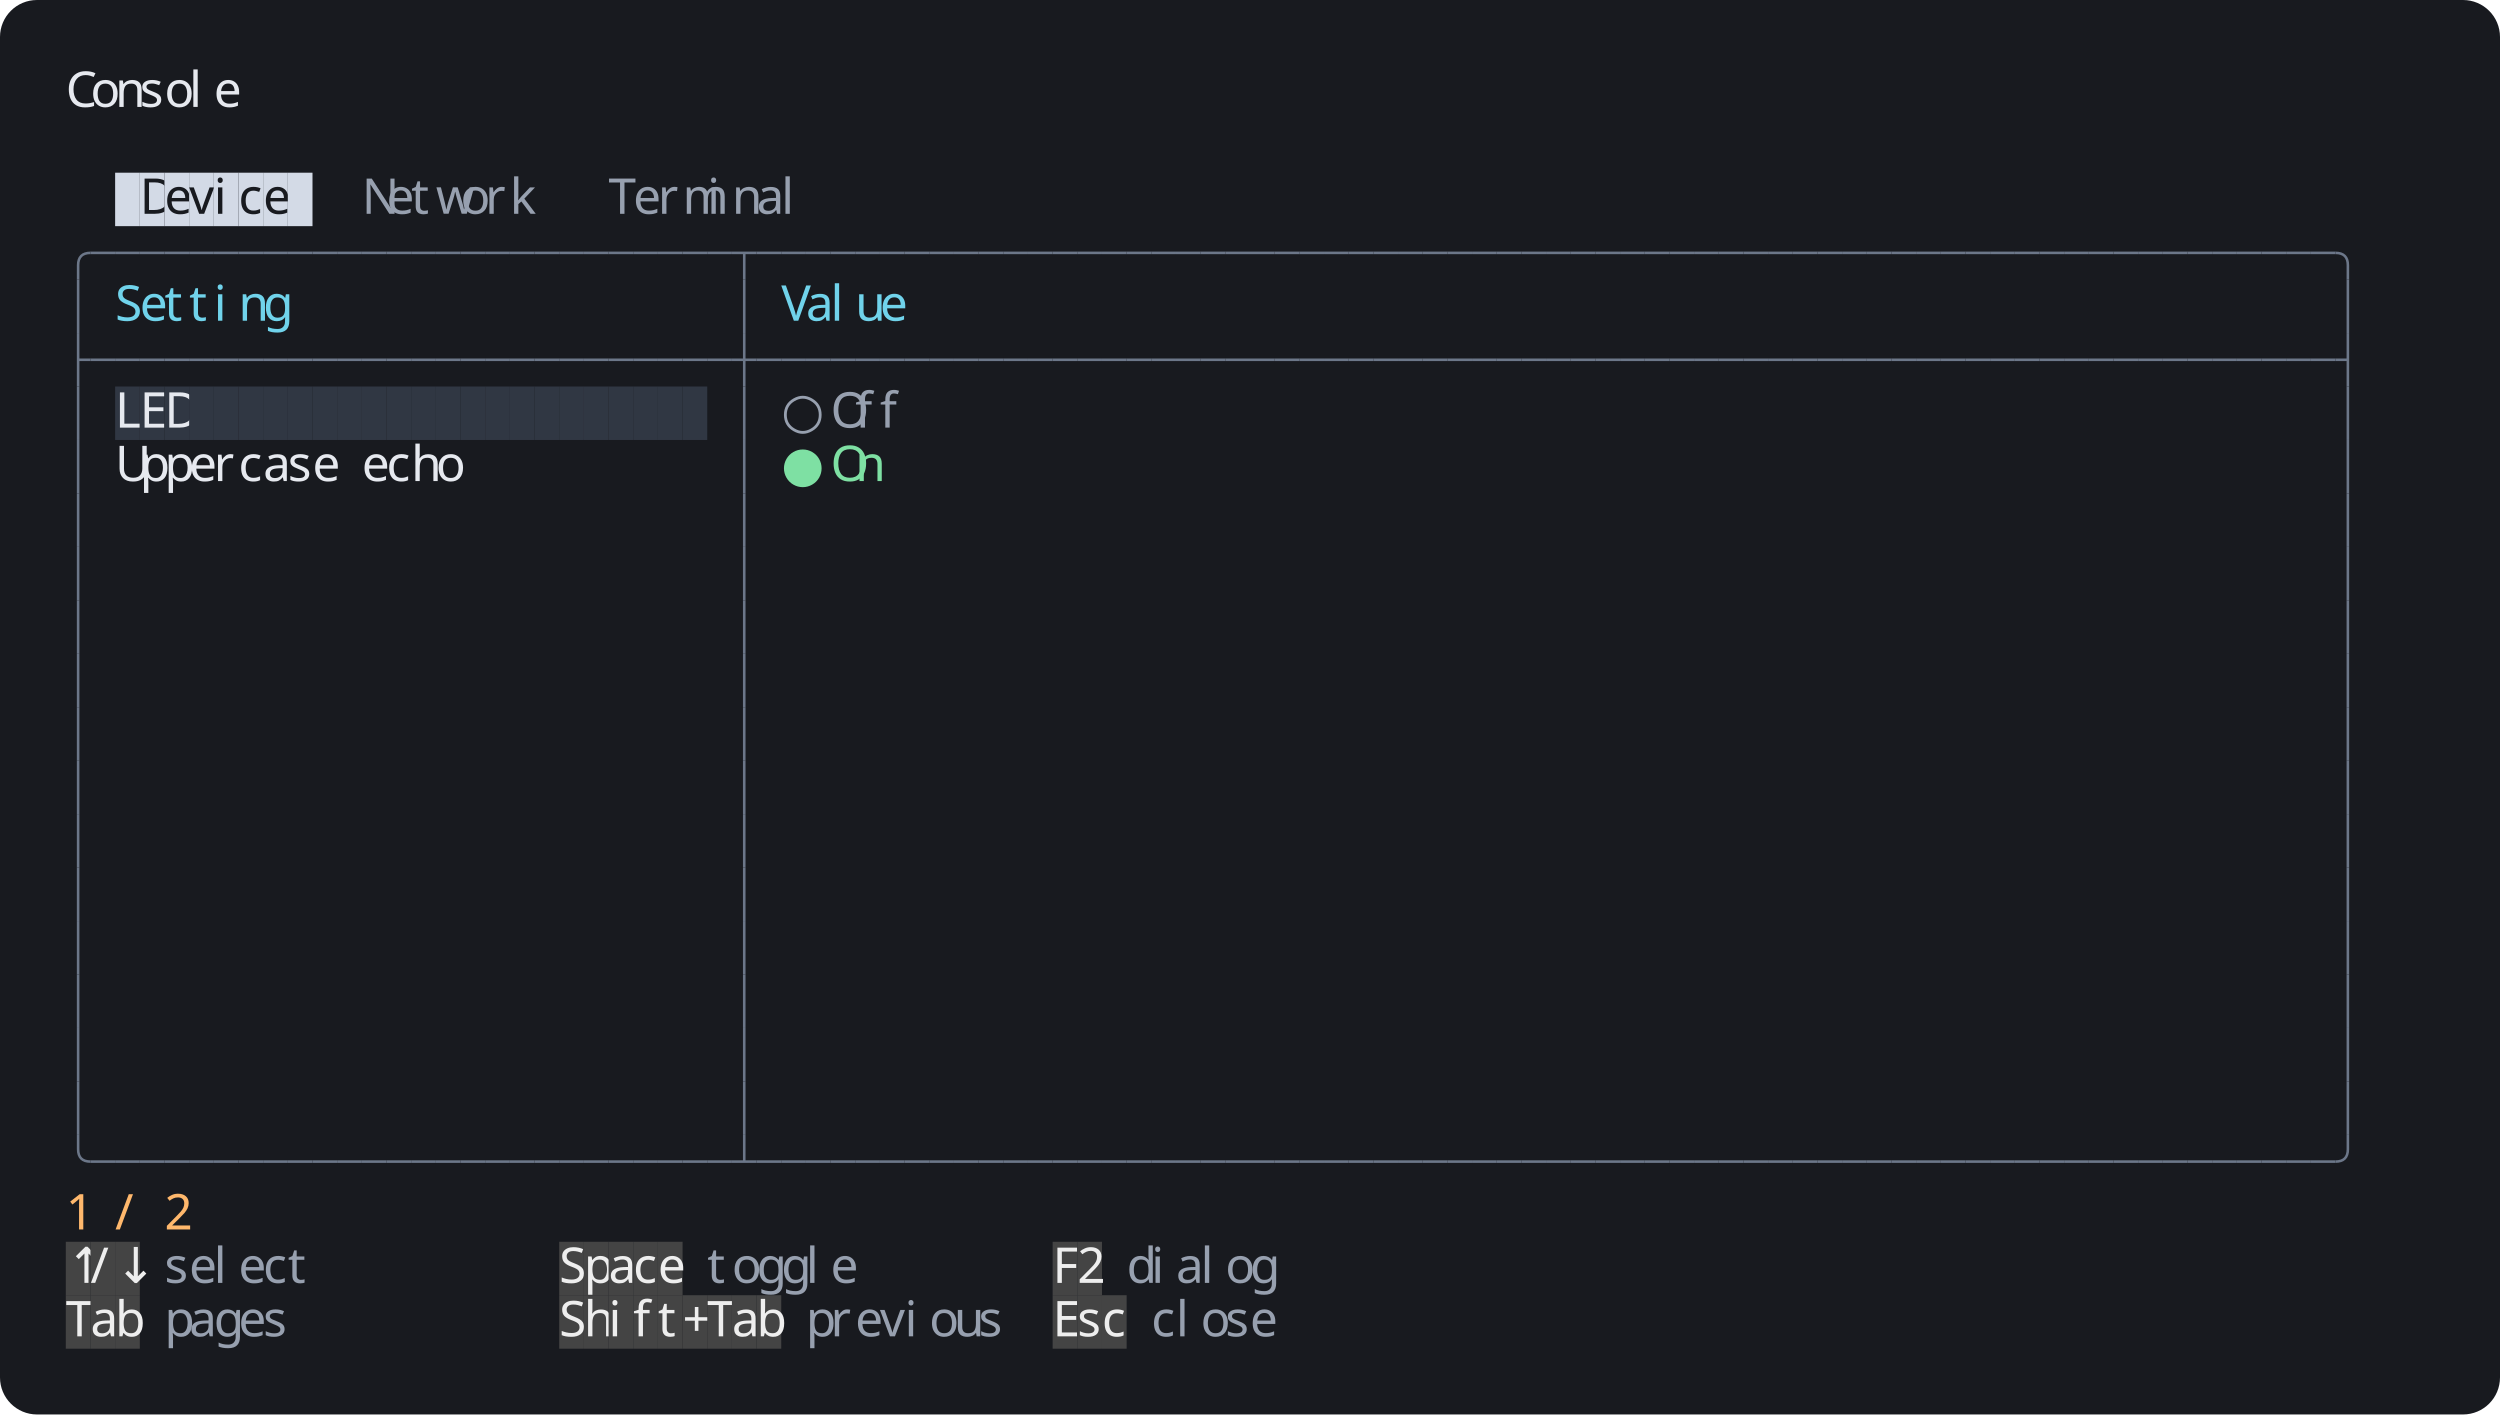
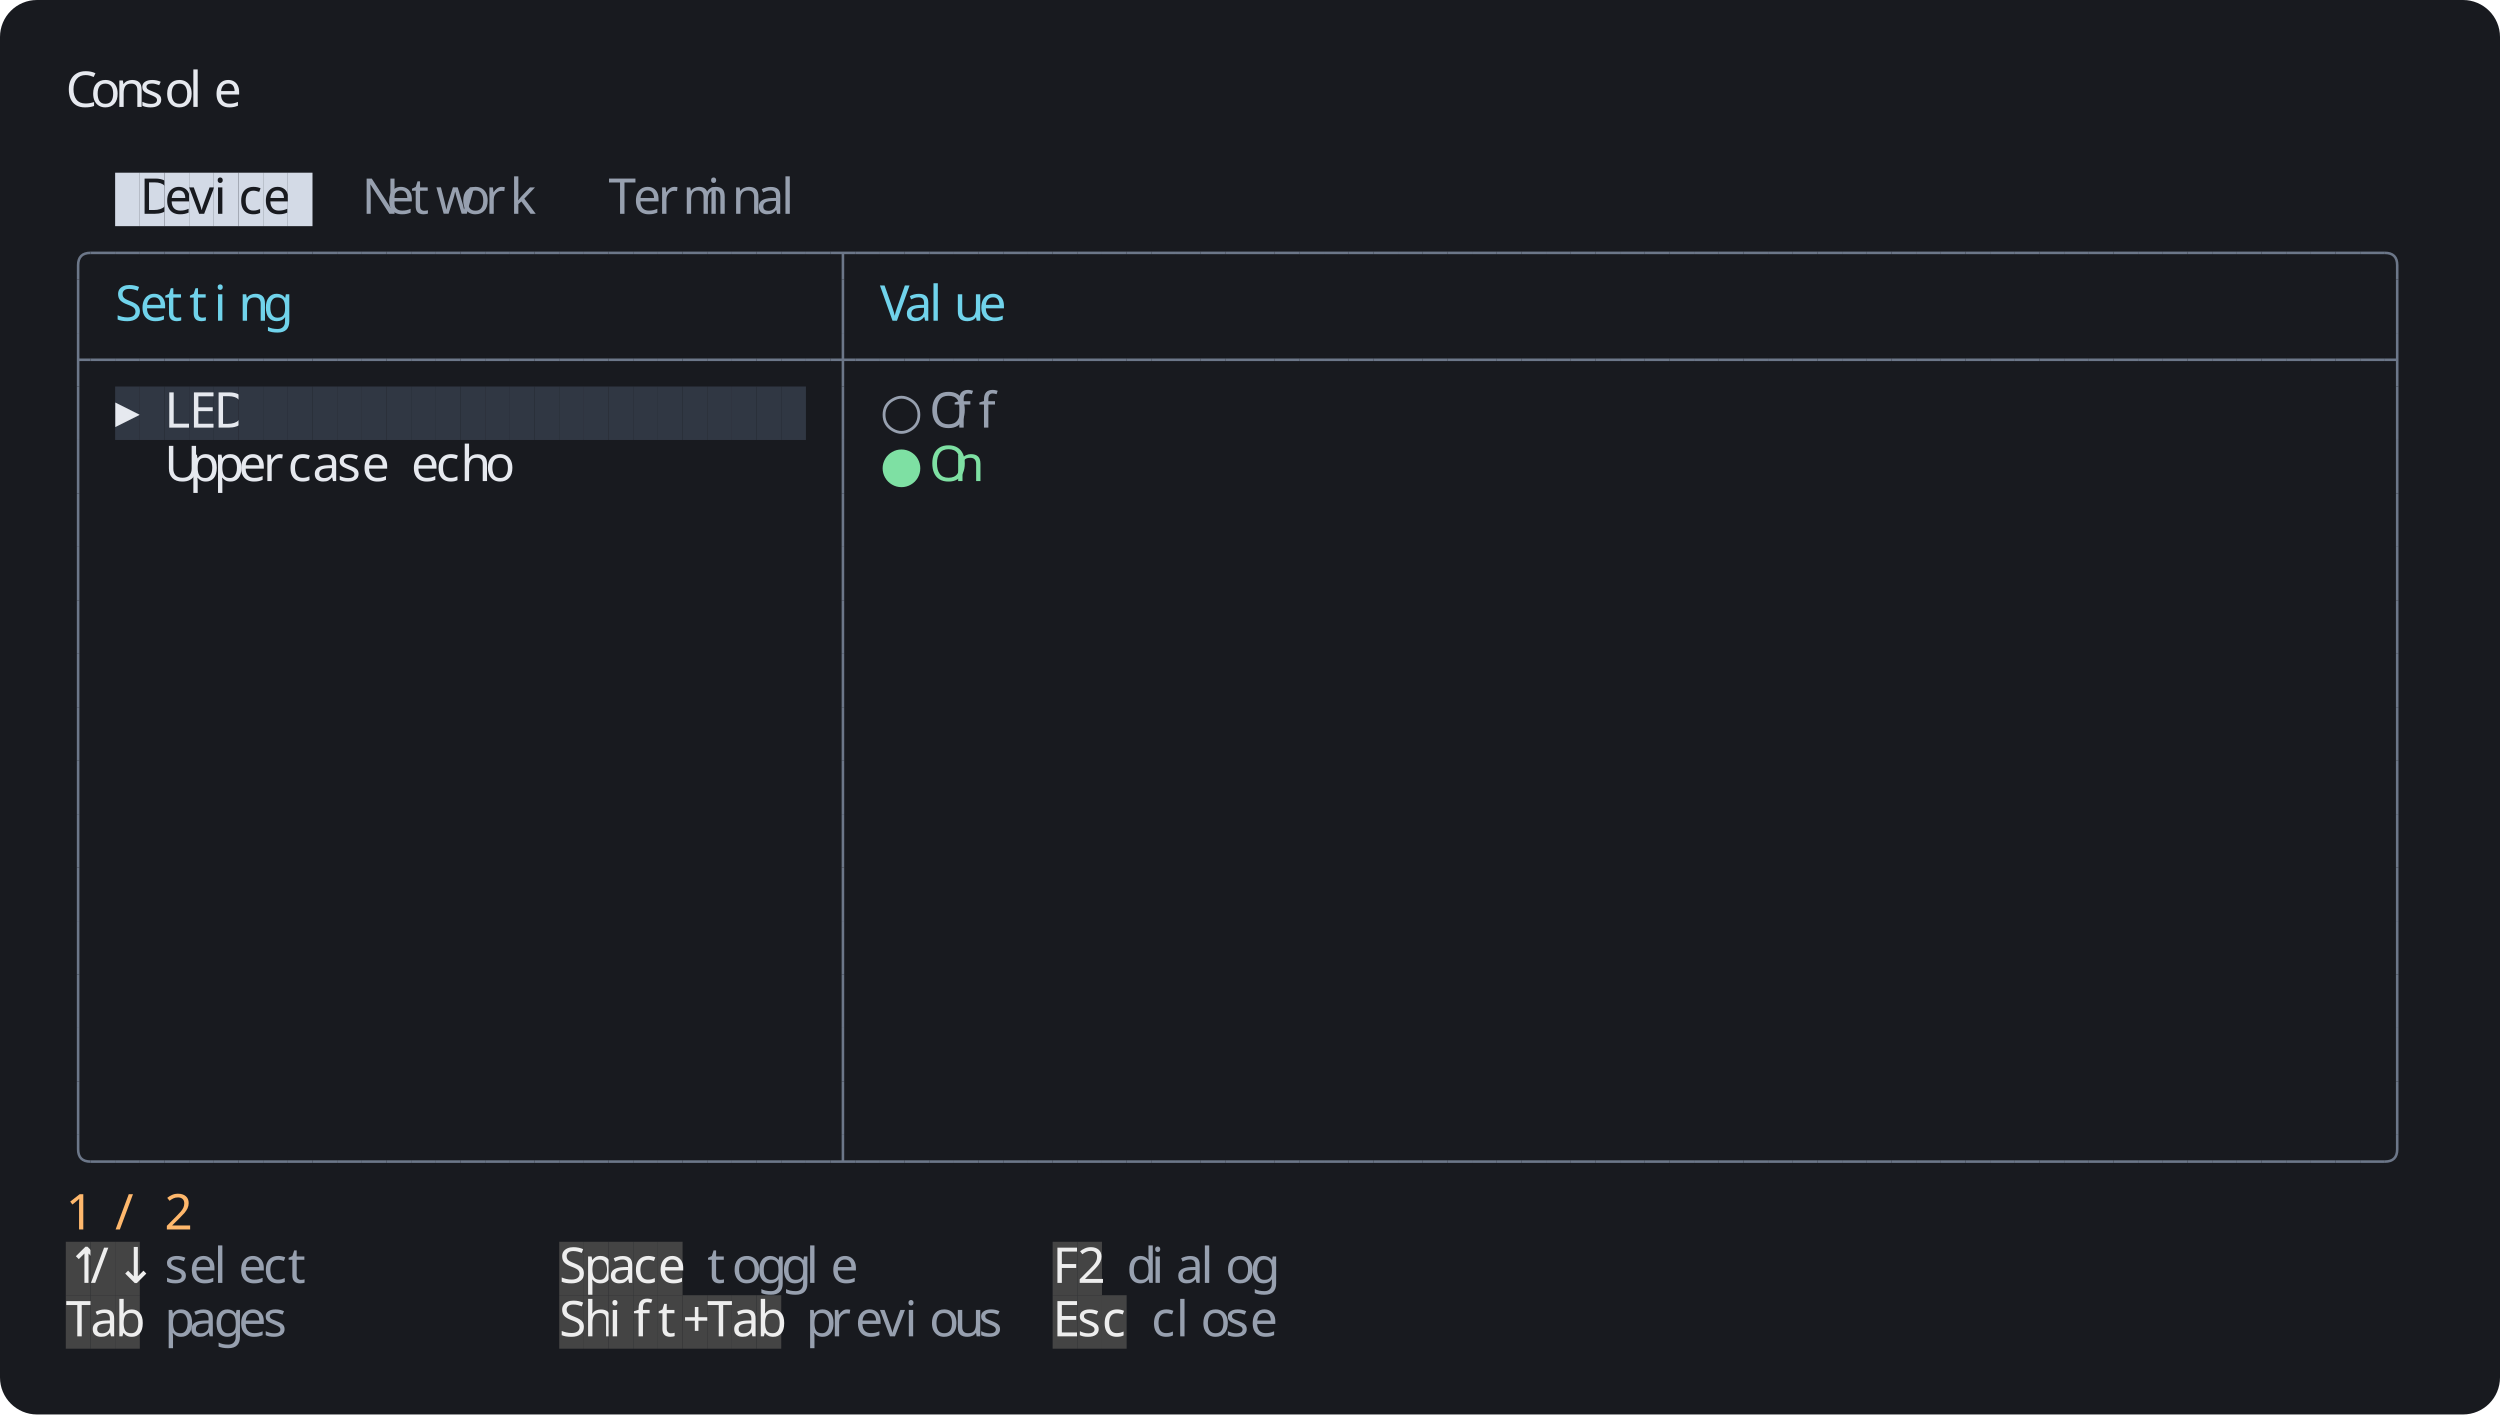
<svg xmlns="http://www.w3.org/2000/svg" width="1216" height="688" viewBox="0 0 1216 688">
  <rect width="1216" height="688" rx="18" fill="#181a1f" />
  <g font-family="Agave" font-size="24">
    <text x="32" y="52" fill="#e6e9ef">C</text>
    <text x="44" y="52" fill="#e6e9ef">o</text>
    <text x="56" y="52" fill="#e6e9ef">n</text>
    <text x="68" y="52" fill="#e6e9ef">s</text>
    <text x="80" y="52" fill="#e6e9ef">o</text>
    <text x="92" y="52" fill="#e6e9ef">l</text>
    <text x="104" y="52" fill="#e6e9ef">e</text>
    <rect x="56" y="84" width="12" height="26" fill="#d3dae6" />
    <rect x="68" y="84" width="12" height="26" fill="#d3dae6" />
    <text x="68" y="104" fill="#181a1f">D</text>
    <rect x="80" y="84" width="12" height="26" fill="#d3dae6" />
    <text x="80" y="104" fill="#181a1f">e</text>
    <rect x="92" y="84" width="12" height="26" fill="#d3dae6" />
    <text x="92" y="104" fill="#181a1f">v</text>
    <rect x="104" y="84" width="12" height="26" fill="#d3dae6" />
    <text x="104" y="104" fill="#181a1f">i</text>
    <rect x="116" y="84" width="12" height="26" fill="#d3dae6" />
    <text x="116" y="104" fill="#181a1f">c</text>
    <rect x="128" y="84" width="12" height="26" fill="#d3dae6" />
    <text x="128" y="104" fill="#181a1f">e</text>
    <rect x="140" y="84" width="12" height="26" fill="#d3dae6" />
    <text x="176" y="104" fill="#97a0af">N</text>
    <text x="188" y="104" fill="#97a0af">e</text>
    <text x="200" y="104" fill="#97a0af">t</text>
    <text x="212" y="104" fill="#97a0af">w</text>
    <text x="224" y="104" fill="#97a0af">o</text>
    <text x="236" y="104" fill="#97a0af">r</text>
    <text x="248" y="104" fill="#97a0af">k</text>
    <text x="296" y="104" fill="#97a0af">T</text>
    <text x="308" y="104" fill="#97a0af">e</text>
    <text x="320" y="104" fill="#97a0af">r</text>
    <text x="332" y="104" fill="#97a0af">m</text>
    <text x="344" y="104" fill="#97a0af">i</text>
    <text x="356" y="104" fill="#97a0af">n</text>
    <text x="368" y="104" fill="#97a0af">a</text>
    <text x="380" y="104" fill="#97a0af">l</text>
    <path fill="none" stroke="#6c7789" stroke-width="1.25" d="M 38 136 v -7 q 0 -6 6 -6" />
    <path fill="none" stroke="#6c7789" stroke-width="1.25" d="M 44 123 h 12" />
    <path fill="none" stroke="#6c7789" stroke-width="1.25" d="M 56 123 h 12" />
    <path fill="none" stroke="#6c7789" stroke-width="1.25" d="M 68 123 h 12" />
    <path fill="none" stroke="#6c7789" stroke-width="1.25" d="M 80 123 h 12" />
    <path fill="none" stroke="#6c7789" stroke-width="1.25" d="M 92 123 h 12" />
    <path fill="none" stroke="#6c7789" stroke-width="1.25" d="M 104 123 h 12" />
    <path fill="none" stroke="#6c7789" stroke-width="1.25" d="M 116 123 h 12" />
    <path fill="none" stroke="#6c7789" stroke-width="1.25" d="M 128 123 h 12" />
    <path fill="none" stroke="#6c7789" stroke-width="1.25" d="M 140 123 h 12" />
    <path fill="none" stroke="#6c7789" stroke-width="1.25" d="M 152 123 h 12" />
    <path fill="none" stroke="#6c7789" stroke-width="1.25" d="M 164 123 h 12" />
    <path fill="none" stroke="#6c7789" stroke-width="1.25" d="M 176 123 h 12" />
    <path fill="none" stroke="#6c7789" stroke-width="1.25" d="M 188 123 h 12" />
    <path fill="none" stroke="#6c7789" stroke-width="1.25" d="M 200 123 h 12" />
    <path fill="none" stroke="#6c7789" stroke-width="1.25" d="M 212 123 h 12" />
    <path fill="none" stroke="#6c7789" stroke-width="1.25" d="M 224 123 h 12" />
    <path fill="none" stroke="#6c7789" stroke-width="1.25" d="M 236 123 h 12" />
    <path fill="none" stroke="#6c7789" stroke-width="1.25" d="M 248 123 h 12" />
    <path fill="none" stroke="#6c7789" stroke-width="1.25" d="M 260 123 h 12" />
    <path fill="none" stroke="#6c7789" stroke-width="1.25" d="M 272 123 h 12" />
    <path fill="none" stroke="#6c7789" stroke-width="1.25" d="M 284 123 h 12" />
    <path fill="none" stroke="#6c7789" stroke-width="1.25" d="M 296 123 h 12" />
    <path fill="none" stroke="#6c7789" stroke-width="1.25" d="M 308 123 h 12" />
    <path fill="none" stroke="#6c7789" stroke-width="1.25" d="M 320 123 h 12" />
    <path fill="none" stroke="#6c7789" stroke-width="1.25" d="M 332 123 h 12" />
    <path fill="none" stroke="#6c7789" stroke-width="1.25" d="M 344 123 h 12" />
-     <path fill="none" stroke="#6c7789" stroke-width="1.25" d="M 356 123 h 12 M 362 123 v 13" />
+     <path fill="none" stroke="#6c7789" stroke-width="1.25" d="M 356 123 h 12" />
    <path fill="none" stroke="#6c7789" stroke-width="1.25" d="M 368 123 h 12" />
    <path fill="none" stroke="#6c7789" stroke-width="1.25" d="M 380 123 h 12" />
    <path fill="none" stroke="#6c7789" stroke-width="1.25" d="M 392 123 h 12" />
-     <path fill="none" stroke="#6c7789" stroke-width="1.25" d="M 404 123 h 12" />
+     <path fill="none" stroke="#6c7789" stroke-width="1.25" d="M 404 123 h 12 M 410 123 v 13" />
    <path fill="none" stroke="#6c7789" stroke-width="1.25" d="M 416 123 h 12" />
    <path fill="none" stroke="#6c7789" stroke-width="1.25" d="M 428 123 h 12" />
    <path fill="none" stroke="#6c7789" stroke-width="1.25" d="M 440 123 h 12" />
    <path fill="none" stroke="#6c7789" stroke-width="1.25" d="M 452 123 h 12" />
    <path fill="none" stroke="#6c7789" stroke-width="1.25" d="M 464 123 h 12" />
    <path fill="none" stroke="#6c7789" stroke-width="1.25" d="M 476 123 h 12" />
    <path fill="none" stroke="#6c7789" stroke-width="1.25" d="M 488 123 h 12" />
    <path fill="none" stroke="#6c7789" stroke-width="1.25" d="M 500 123 h 12" />
    <path fill="none" stroke="#6c7789" stroke-width="1.25" d="M 512 123 h 12" />
    <path fill="none" stroke="#6c7789" stroke-width="1.25" d="M 524 123 h 12" />
    <path fill="none" stroke="#6c7789" stroke-width="1.25" d="M 536 123 h 12" />
    <path fill="none" stroke="#6c7789" stroke-width="1.25" d="M 548 123 h 12" />
    <path fill="none" stroke="#6c7789" stroke-width="1.25" d="M 560 123 h 12" />
    <path fill="none" stroke="#6c7789" stroke-width="1.25" d="M 572 123 h 12" />
    <path fill="none" stroke="#6c7789" stroke-width="1.25" d="M 584 123 h 12" />
    <path fill="none" stroke="#6c7789" stroke-width="1.25" d="M 596 123 h 12" />
    <path fill="none" stroke="#6c7789" stroke-width="1.25" d="M 608 123 h 12" />
    <path fill="none" stroke="#6c7789" stroke-width="1.25" d="M 620 123 h 12" />
    <path fill="none" stroke="#6c7789" stroke-width="1.25" d="M 632 123 h 12" />
    <path fill="none" stroke="#6c7789" stroke-width="1.25" d="M 644 123 h 12" />
    <path fill="none" stroke="#6c7789" stroke-width="1.25" d="M 656 123 h 12" />
    <path fill="none" stroke="#6c7789" stroke-width="1.25" d="M 668 123 h 12" />
    <path fill="none" stroke="#6c7789" stroke-width="1.25" d="M 680 123 h 12" />
    <path fill="none" stroke="#6c7789" stroke-width="1.25" d="M 692 123 h 12" />
    <path fill="none" stroke="#6c7789" stroke-width="1.25" d="M 704 123 h 12" />
    <path fill="none" stroke="#6c7789" stroke-width="1.25" d="M 716 123 h 12" />
    <path fill="none" stroke="#6c7789" stroke-width="1.25" d="M 728 123 h 12" />
    <path fill="none" stroke="#6c7789" stroke-width="1.25" d="M 740 123 h 12" />
    <path fill="none" stroke="#6c7789" stroke-width="1.25" d="M 752 123 h 12" />
    <path fill="none" stroke="#6c7789" stroke-width="1.25" d="M 764 123 h 12" />
    <path fill="none" stroke="#6c7789" stroke-width="1.25" d="M 776 123 h 12" />
    <path fill="none" stroke="#6c7789" stroke-width="1.25" d="M 788 123 h 12" />
    <path fill="none" stroke="#6c7789" stroke-width="1.25" d="M 800 123 h 12" />
    <path fill="none" stroke="#6c7789" stroke-width="1.25" d="M 812 123 h 12" />
    <path fill="none" stroke="#6c7789" stroke-width="1.25" d="M 824 123 h 12" />
    <path fill="none" stroke="#6c7789" stroke-width="1.25" d="M 836 123 h 12" />
    <path fill="none" stroke="#6c7789" stroke-width="1.25" d="M 848 123 h 12" />
    <path fill="none" stroke="#6c7789" stroke-width="1.25" d="M 860 123 h 12" />
    <path fill="none" stroke="#6c7789" stroke-width="1.25" d="M 872 123 h 12" />
    <path fill="none" stroke="#6c7789" stroke-width="1.25" d="M 884 123 h 12" />
    <path fill="none" stroke="#6c7789" stroke-width="1.25" d="M 896 123 h 12" />
    <path fill="none" stroke="#6c7789" stroke-width="1.25" d="M 908 123 h 12" />
    <path fill="none" stroke="#6c7789" stroke-width="1.25" d="M 920 123 h 12" />
    <path fill="none" stroke="#6c7789" stroke-width="1.25" d="M 932 123 h 12" />
    <path fill="none" stroke="#6c7789" stroke-width="1.25" d="M 944 123 h 12" />
    <path fill="none" stroke="#6c7789" stroke-width="1.25" d="M 956 123 h 12" />
    <path fill="none" stroke="#6c7789" stroke-width="1.25" d="M 968 123 h 12" />
    <path fill="none" stroke="#6c7789" stroke-width="1.25" d="M 980 123 h 12" />
    <path fill="none" stroke="#6c7789" stroke-width="1.25" d="M 992 123 h 12" />
    <path fill="none" stroke="#6c7789" stroke-width="1.25" d="M 1004 123 h 12" />
    <path fill="none" stroke="#6c7789" stroke-width="1.25" d="M 1016 123 h 12" />
    <path fill="none" stroke="#6c7789" stroke-width="1.25" d="M 1028 123 h 12" />
    <path fill="none" stroke="#6c7789" stroke-width="1.25" d="M 1040 123 h 12" />
    <path fill="none" stroke="#6c7789" stroke-width="1.25" d="M 1052 123 h 12" />
    <path fill="none" stroke="#6c7789" stroke-width="1.25" d="M 1064 123 h 12" />
    <path fill="none" stroke="#6c7789" stroke-width="1.25" d="M 1076 123 h 12" />
    <path fill="none" stroke="#6c7789" stroke-width="1.25" d="M 1088 123 h 12" />
    <path fill="none" stroke="#6c7789" stroke-width="1.25" d="M 1100 123 h 12" />
    <path fill="none" stroke="#6c7789" stroke-width="1.25" d="M 1112 123 h 12" />
    <path fill="none" stroke="#6c7789" stroke-width="1.25" d="M 1124 123 h 12" />
-     <path fill="none" stroke="#6c7789" stroke-width="1.25" d="M 1136 123 q 6 0 6 6 v 7" />
+     <path fill="none" stroke="#6c7789" stroke-width="1.25" d="M 1136 123 h 12" />
+     <path fill="none" stroke="#6c7789" stroke-width="1.25" d="M 1148 123 h 12" />
+     <path fill="none" stroke="#6c7789" stroke-width="1.25" d="M 1160 123 q 6 0 6 6 v 7" />
    <path fill="none" stroke="#6c7789" stroke-width="1.25" d="M 38 136 v 26" />
    <text x="56" y="156" fill="#70d3eb">S</text>
    <text x="68" y="156" fill="#70d3eb">e</text>
    <text x="80" y="156" fill="#70d3eb">t</text>
    <text x="92" y="156" fill="#70d3eb">t</text>
    <text x="104" y="156" fill="#70d3eb">i</text>
    <text x="116" y="156" fill="#70d3eb">n</text>
    <text x="128" y="156" fill="#70d3eb">g</text>
-     <path fill="none" stroke="#6c7789" stroke-width="1.25" d="M 362 136 v 26" />
-     <text x="380" y="156" fill="#70d3eb">V</text>
-     <text x="392" y="156" fill="#70d3eb">a</text>
-     <text x="404" y="156" fill="#70d3eb">l</text>
-     <text x="416" y="156" fill="#70d3eb">u</text>
-     <text x="428" y="156" fill="#70d3eb">e</text>
-     <path fill="none" stroke="#6c7789" stroke-width="1.25" d="M 1142 136 v 26" />
+     <path fill="none" stroke="#6c7789" stroke-width="1.25" d="M 410 136 v 26" />
+     <text x="428" y="156" fill="#70d3eb">V</text>
+     <text x="440" y="156" fill="#70d3eb">a</text>
+     <text x="452" y="156" fill="#70d3eb">l</text>
+     <text x="464" y="156" fill="#70d3eb">u</text>
+     <text x="476" y="156" fill="#70d3eb">e</text>
+     <path fill="none" stroke="#6c7789" stroke-width="1.25" d="M 1166 136 v 26" />
    <path fill="none" stroke="#6c7789" stroke-width="1.25" d="M 38 175 h 6 M 38 162 v 26" />
    <path fill="none" stroke="#6c7789" stroke-width="1.25" d="M 44 175 h 12" />
    <path fill="none" stroke="#6c7789" stroke-width="1.25" d="M 56 175 h 12" />
    <path fill="none" stroke="#6c7789" stroke-width="1.25" d="M 68 175 h 12" />
    <path fill="none" stroke="#6c7789" stroke-width="1.25" d="M 80 175 h 12" />
    <path fill="none" stroke="#6c7789" stroke-width="1.25" d="M 92 175 h 12" />
    <path fill="none" stroke="#6c7789" stroke-width="1.25" d="M 104 175 h 12" />
    <path fill="none" stroke="#6c7789" stroke-width="1.25" d="M 116 175 h 12" />
    <path fill="none" stroke="#6c7789" stroke-width="1.25" d="M 128 175 h 12" />
    <path fill="none" stroke="#6c7789" stroke-width="1.25" d="M 140 175 h 12" />
    <path fill="none" stroke="#6c7789" stroke-width="1.25" d="M 152 175 h 12" />
    <path fill="none" stroke="#6c7789" stroke-width="1.25" d="M 164 175 h 12" />
    <path fill="none" stroke="#6c7789" stroke-width="1.25" d="M 176 175 h 12" />
    <path fill="none" stroke="#6c7789" stroke-width="1.25" d="M 188 175 h 12" />
    <path fill="none" stroke="#6c7789" stroke-width="1.25" d="M 200 175 h 12" />
    <path fill="none" stroke="#6c7789" stroke-width="1.25" d="M 212 175 h 12" />
    <path fill="none" stroke="#6c7789" stroke-width="1.25" d="M 224 175 h 12" />
    <path fill="none" stroke="#6c7789" stroke-width="1.25" d="M 236 175 h 12" />
    <path fill="none" stroke="#6c7789" stroke-width="1.25" d="M 248 175 h 12" />
    <path fill="none" stroke="#6c7789" stroke-width="1.25" d="M 260 175 h 12" />
    <path fill="none" stroke="#6c7789" stroke-width="1.25" d="M 272 175 h 12" />
    <path fill="none" stroke="#6c7789" stroke-width="1.25" d="M 284 175 h 12" />
    <path fill="none" stroke="#6c7789" stroke-width="1.25" d="M 296 175 h 12" />
    <path fill="none" stroke="#6c7789" stroke-width="1.25" d="M 308 175 h 12" />
    <path fill="none" stroke="#6c7789" stroke-width="1.25" d="M 320 175 h 12" />
    <path fill="none" stroke="#6c7789" stroke-width="1.25" d="M 332 175 h 12" />
    <path fill="none" stroke="#6c7789" stroke-width="1.25" d="M 344 175 h 12" />
-     <path fill="none" stroke="#6c7789" stroke-width="1.25" d="M 356 175 h 12 M 362 162 v 26" />
+     <path fill="none" stroke="#6c7789" stroke-width="1.25" d="M 356 175 h 12" />
    <path fill="none" stroke="#6c7789" stroke-width="1.25" d="M 368 175 h 12" />
    <path fill="none" stroke="#6c7789" stroke-width="1.25" d="M 380 175 h 12" />
    <path fill="none" stroke="#6c7789" stroke-width="1.25" d="M 392 175 h 12" />
-     <path fill="none" stroke="#6c7789" stroke-width="1.25" d="M 404 175 h 12" />
+     <path fill="none" stroke="#6c7789" stroke-width="1.25" d="M 404 175 h 12 M 410 162 v 26" />
    <path fill="none" stroke="#6c7789" stroke-width="1.25" d="M 416 175 h 12" />
    <path fill="none" stroke="#6c7789" stroke-width="1.25" d="M 428 175 h 12" />
    <path fill="none" stroke="#6c7789" stroke-width="1.25" d="M 440 175 h 12" />
    <path fill="none" stroke="#6c7789" stroke-width="1.25" d="M 452 175 h 12" />
    <path fill="none" stroke="#6c7789" stroke-width="1.25" d="M 464 175 h 12" />
    <path fill="none" stroke="#6c7789" stroke-width="1.25" d="M 476 175 h 12" />
    <path fill="none" stroke="#6c7789" stroke-width="1.25" d="M 488 175 h 12" />
    <path fill="none" stroke="#6c7789" stroke-width="1.25" d="M 500 175 h 12" />
    <path fill="none" stroke="#6c7789" stroke-width="1.25" d="M 512 175 h 12" />
    <path fill="none" stroke="#6c7789" stroke-width="1.25" d="M 524 175 h 12" />
    <path fill="none" stroke="#6c7789" stroke-width="1.25" d="M 536 175 h 12" />
    <path fill="none" stroke="#6c7789" stroke-width="1.25" d="M 548 175 h 12" />
    <path fill="none" stroke="#6c7789" stroke-width="1.25" d="M 560 175 h 12" />
    <path fill="none" stroke="#6c7789" stroke-width="1.25" d="M 572 175 h 12" />
    <path fill="none" stroke="#6c7789" stroke-width="1.25" d="M 584 175 h 12" />
    <path fill="none" stroke="#6c7789" stroke-width="1.25" d="M 596 175 h 12" />
    <path fill="none" stroke="#6c7789" stroke-width="1.25" d="M 608 175 h 12" />
    <path fill="none" stroke="#6c7789" stroke-width="1.25" d="M 620 175 h 12" />
    <path fill="none" stroke="#6c7789" stroke-width="1.25" d="M 632 175 h 12" />
    <path fill="none" stroke="#6c7789" stroke-width="1.25" d="M 644 175 h 12" />
    <path fill="none" stroke="#6c7789" stroke-width="1.25" d="M 656 175 h 12" />
    <path fill="none" stroke="#6c7789" stroke-width="1.25" d="M 668 175 h 12" />
    <path fill="none" stroke="#6c7789" stroke-width="1.25" d="M 680 175 h 12" />
    <path fill="none" stroke="#6c7789" stroke-width="1.25" d="M 692 175 h 12" />
    <path fill="none" stroke="#6c7789" stroke-width="1.25" d="M 704 175 h 12" />
    <path fill="none" stroke="#6c7789" stroke-width="1.25" d="M 716 175 h 12" />
    <path fill="none" stroke="#6c7789" stroke-width="1.25" d="M 728 175 h 12" />
    <path fill="none" stroke="#6c7789" stroke-width="1.25" d="M 740 175 h 12" />
    <path fill="none" stroke="#6c7789" stroke-width="1.25" d="M 752 175 h 12" />
    <path fill="none" stroke="#6c7789" stroke-width="1.25" d="M 764 175 h 12" />
    <path fill="none" stroke="#6c7789" stroke-width="1.25" d="M 776 175 h 12" />
    <path fill="none" stroke="#6c7789" stroke-width="1.25" d="M 788 175 h 12" />
    <path fill="none" stroke="#6c7789" stroke-width="1.25" d="M 800 175 h 12" />
    <path fill="none" stroke="#6c7789" stroke-width="1.25" d="M 812 175 h 12" />
    <path fill="none" stroke="#6c7789" stroke-width="1.25" d="M 824 175 h 12" />
    <path fill="none" stroke="#6c7789" stroke-width="1.25" d="M 836 175 h 12" />
    <path fill="none" stroke="#6c7789" stroke-width="1.25" d="M 848 175 h 12" />
    <path fill="none" stroke="#6c7789" stroke-width="1.25" d="M 860 175 h 12" />
    <path fill="none" stroke="#6c7789" stroke-width="1.25" d="M 872 175 h 12" />
    <path fill="none" stroke="#6c7789" stroke-width="1.25" d="M 884 175 h 12" />
    <path fill="none" stroke="#6c7789" stroke-width="1.25" d="M 896 175 h 12" />
    <path fill="none" stroke="#6c7789" stroke-width="1.25" d="M 908 175 h 12" />
    <path fill="none" stroke="#6c7789" stroke-width="1.25" d="M 920 175 h 12" />
    <path fill="none" stroke="#6c7789" stroke-width="1.25" d="M 932 175 h 12" />
    <path fill="none" stroke="#6c7789" stroke-width="1.25" d="M 944 175 h 12" />
    <path fill="none" stroke="#6c7789" stroke-width="1.25" d="M 956 175 h 12" />
    <path fill="none" stroke="#6c7789" stroke-width="1.25" d="M 968 175 h 12" />
    <path fill="none" stroke="#6c7789" stroke-width="1.25" d="M 980 175 h 12" />
    <path fill="none" stroke="#6c7789" stroke-width="1.25" d="M 992 175 h 12" />
    <path fill="none" stroke="#6c7789" stroke-width="1.25" d="M 1004 175 h 12" />
    <path fill="none" stroke="#6c7789" stroke-width="1.25" d="M 1016 175 h 12" />
    <path fill="none" stroke="#6c7789" stroke-width="1.25" d="M 1028 175 h 12" />
    <path fill="none" stroke="#6c7789" stroke-width="1.25" d="M 1040 175 h 12" />
    <path fill="none" stroke="#6c7789" stroke-width="1.25" d="M 1052 175 h 12" />
    <path fill="none" stroke="#6c7789" stroke-width="1.25" d="M 1064 175 h 12" />
    <path fill="none" stroke="#6c7789" stroke-width="1.25" d="M 1076 175 h 12" />
    <path fill="none" stroke="#6c7789" stroke-width="1.25" d="M 1088 175 h 12" />
    <path fill="none" stroke="#6c7789" stroke-width="1.25" d="M 1100 175 h 12" />
    <path fill="none" stroke="#6c7789" stroke-width="1.25" d="M 1112 175 h 12" />
    <path fill="none" stroke="#6c7789" stroke-width="1.25" d="M 1124 175 h 12" />
-     <path fill="none" stroke="#6c7789" stroke-width="1.25" d="M 1136 175 h 6 M 1142 162 v 26" />
+     <path fill="none" stroke="#6c7789" stroke-width="1.25" d="M 1136 175 h 12" />
+     <path fill="none" stroke="#6c7789" stroke-width="1.25" d="M 1148 175 h 12" />
+     <path fill="none" stroke="#6c7789" stroke-width="1.25" d="M 1160 175 h 6 M 1166 162 v 26" />
    <path fill="none" stroke="#6c7789" stroke-width="1.25" d="M 38 188 v 26" />
    <rect x="56" y="188" width="12" height="26" fill="#303743" />
-     <text x="56" y="208" fill="#e6e9ef">L</text>
+     <text x="56" y="208" fill="#e6e9ef">▸</text>
    <rect x="68" y="188" width="12" height="26" fill="#303743" />
-     <text x="68" y="208" fill="#e6e9ef">E</text>
    <rect x="80" y="188" width="12" height="26" fill="#303743" />
-     <text x="80" y="208" fill="#e6e9ef">D</text>
+     <text x="80" y="208" fill="#e6e9ef">L</text>
    <rect x="92" y="188" width="12" height="26" fill="#303743" />
+     <text x="92" y="208" fill="#e6e9ef">E</text>
    <rect x="104" y="188" width="12" height="26" fill="#303743" />
+     <text x="104" y="208" fill="#e6e9ef">D</text>
    <rect x="116" y="188" width="12" height="26" fill="#303743" />
    <rect x="128" y="188" width="12" height="26" fill="#303743" />
    <rect x="140" y="188" width="12" height="26" fill="#303743" />
    <rect x="152" y="188" width="12" height="26" fill="#303743" />
    <rect x="164" y="188" width="12" height="26" fill="#303743" />
    <rect x="176" y="188" width="12" height="26" fill="#303743" />
    <rect x="188" y="188" width="12" height="26" fill="#303743" />
    <rect x="200" y="188" width="12" height="26" fill="#303743" />
    <rect x="212" y="188" width="12" height="26" fill="#303743" />
    <rect x="224" y="188" width="12" height="26" fill="#303743" />
    <rect x="236" y="188" width="12" height="26" fill="#303743" />
    <rect x="248" y="188" width="12" height="26" fill="#303743" />
    <rect x="260" y="188" width="12" height="26" fill="#303743" />
    <rect x="272" y="188" width="12" height="26" fill="#303743" />
    <rect x="284" y="188" width="12" height="26" fill="#303743" />
    <rect x="296" y="188" width="12" height="26" fill="#303743" />
    <rect x="308" y="188" width="12" height="26" fill="#303743" />
    <rect x="320" y="188" width="12" height="26" fill="#303743" />
    <rect x="332" y="188" width="12" height="26" fill="#303743" />
-     <path fill="none" stroke="#6c7789" stroke-width="1.25" d="M 362 188 v 26" />
-     <text x="380" y="208" fill="#97a0af">○</text>
-     <text x="404" y="208" fill="#97a0af">O</text>
-     <text x="416" y="208" fill="#97a0af">f</text>
-     <text x="428" y="208" fill="#97a0af">f</text>
-     <path fill="none" stroke="#6c7789" stroke-width="1.25" d="M 1142 188 v 26" />
+     <rect x="344" y="188" width="12" height="26" fill="#303743" />
+     <rect x="356" y="188" width="12" height="26" fill="#303743" />
+     <rect x="368" y="188" width="12" height="26" fill="#303743" />
+     <rect x="380" y="188" width="12" height="26" fill="#303743" />
+     <path fill="none" stroke="#6c7789" stroke-width="1.25" d="M 410 188 v 26" />
+     <text x="428" y="208" fill="#97a0af">○</text>
+     <text x="452" y="208" fill="#97a0af">O</text>
+     <text x="464" y="208" fill="#97a0af">f</text>
+     <text x="476" y="208" fill="#97a0af">f</text>
+     <path fill="none" stroke="#6c7789" stroke-width="1.25" d="M 1166 188 v 26" />
    <path fill="none" stroke="#6c7789" stroke-width="1.25" d="M 38 214 v 26" />
-     <text x="56" y="234" fill="#e6e9ef">U</text>
-     <text x="68" y="234" fill="#e6e9ef">p</text>
-     <text x="80" y="234" fill="#e6e9ef">p</text>
-     <text x="92" y="234" fill="#e6e9ef">e</text>
-     <text x="104" y="234" fill="#e6e9ef">r</text>
-     <text x="116" y="234" fill="#e6e9ef">c</text>
-     <text x="128" y="234" fill="#e6e9ef">a</text>
-     <text x="140" y="234" fill="#e6e9ef">s</text>
-     <text x="152" y="234" fill="#e6e9ef">e</text>
+     <text x="80" y="234" fill="#e6e9ef">U</text>
+     <text x="92" y="234" fill="#e6e9ef">p</text>
+     <text x="104" y="234" fill="#e6e9ef">p</text>
+     <text x="116" y="234" fill="#e6e9ef">e</text>
+     <text x="128" y="234" fill="#e6e9ef">r</text>
+     <text x="140" y="234" fill="#e6e9ef">c</text>
+     <text x="152" y="234" fill="#e6e9ef">a</text>
+     <text x="164" y="234" fill="#e6e9ef">s</text>
    <text x="176" y="234" fill="#e6e9ef">e</text>
-     <text x="188" y="234" fill="#e6e9ef">c</text>
-     <text x="200" y="234" fill="#e6e9ef">h</text>
-     <text x="212" y="234" fill="#e6e9ef">o</text>
-     <path fill="none" stroke="#6c7789" stroke-width="1.25" d="M 362 214 v 26" />
-     <text x="380" y="234" fill="#7ee0a3">●</text>
-     <text x="404" y="234" fill="#7ee0a3">O</text>
-     <text x="416" y="234" fill="#7ee0a3">n</text>
-     <path fill="none" stroke="#6c7789" stroke-width="1.25" d="M 1142 214 v 26" />
+     <text x="200" y="234" fill="#e6e9ef">e</text>
+     <text x="212" y="234" fill="#e6e9ef">c</text>
+     <text x="224" y="234" fill="#e6e9ef">h</text>
+     <text x="236" y="234" fill="#e6e9ef">o</text>
+     <path fill="none" stroke="#6c7789" stroke-width="1.25" d="M 410 214 v 26" />
+     <text x="428" y="234" fill="#7ee0a3">●</text>
+     <text x="452" y="234" fill="#7ee0a3">O</text>
+     <text x="464" y="234" fill="#7ee0a3">n</text>
+     <path fill="none" stroke="#6c7789" stroke-width="1.25" d="M 1166 214 v 26" />
    <path fill="none" stroke="#6c7789" stroke-width="1.25" d="M 38 240 v 26" />
-     <path fill="none" stroke="#6c7789" stroke-width="1.25" d="M 362 240 v 26" />
-     <path fill="none" stroke="#6c7789" stroke-width="1.25" d="M 1142 240 v 26" />
+     <path fill="none" stroke="#6c7789" stroke-width="1.25" d="M 410 240 v 26" />
+     <path fill="none" stroke="#6c7789" stroke-width="1.25" d="M 1166 240 v 26" />
    <path fill="none" stroke="#6c7789" stroke-width="1.25" d="M 38 266 v 26" />
-     <path fill="none" stroke="#6c7789" stroke-width="1.25" d="M 362 266 v 26" />
-     <path fill="none" stroke="#6c7789" stroke-width="1.25" d="M 1142 266 v 26" />
+     <path fill="none" stroke="#6c7789" stroke-width="1.25" d="M 410 266 v 26" />
+     <path fill="none" stroke="#6c7789" stroke-width="1.25" d="M 1166 266 v 26" />
    <path fill="none" stroke="#6c7789" stroke-width="1.25" d="M 38 292 v 26" />
-     <path fill="none" stroke="#6c7789" stroke-width="1.25" d="M 362 292 v 26" />
-     <path fill="none" stroke="#6c7789" stroke-width="1.25" d="M 1142 292 v 26" />
+     <path fill="none" stroke="#6c7789" stroke-width="1.25" d="M 410 292 v 26" />
+     <path fill="none" stroke="#6c7789" stroke-width="1.25" d="M 1166 292 v 26" />
    <path fill="none" stroke="#6c7789" stroke-width="1.25" d="M 38 318 v 26" />
-     <path fill="none" stroke="#6c7789" stroke-width="1.25" d="M 362 318 v 26" />
-     <path fill="none" stroke="#6c7789" stroke-width="1.25" d="M 1142 318 v 26" />
+     <path fill="none" stroke="#6c7789" stroke-width="1.25" d="M 410 318 v 26" />
+     <path fill="none" stroke="#6c7789" stroke-width="1.25" d="M 1166 318 v 26" />
    <path fill="none" stroke="#6c7789" stroke-width="1.25" d="M 38 344 v 26" />
-     <path fill="none" stroke="#6c7789" stroke-width="1.25" d="M 362 344 v 26" />
-     <path fill="none" stroke="#6c7789" stroke-width="1.25" d="M 1142 344 v 26" />
+     <path fill="none" stroke="#6c7789" stroke-width="1.25" d="M 410 344 v 26" />
+     <path fill="none" stroke="#6c7789" stroke-width="1.25" d="M 1166 344 v 26" />
    <path fill="none" stroke="#6c7789" stroke-width="1.25" d="M 38 370 v 26" />
-     <path fill="none" stroke="#6c7789" stroke-width="1.25" d="M 362 370 v 26" />
-     <path fill="none" stroke="#6c7789" stroke-width="1.25" d="M 1142 370 v 26" />
+     <path fill="none" stroke="#6c7789" stroke-width="1.25" d="M 410 370 v 26" />
+     <path fill="none" stroke="#6c7789" stroke-width="1.25" d="M 1166 370 v 26" />
    <path fill="none" stroke="#6c7789" stroke-width="1.25" d="M 38 396 v 26" />
-     <path fill="none" stroke="#6c7789" stroke-width="1.25" d="M 362 396 v 26" />
-     <path fill="none" stroke="#6c7789" stroke-width="1.25" d="M 1142 396 v 26" />
+     <path fill="none" stroke="#6c7789" stroke-width="1.25" d="M 410 396 v 26" />
+     <path fill="none" stroke="#6c7789" stroke-width="1.25" d="M 1166 396 v 26" />
    <path fill="none" stroke="#6c7789" stroke-width="1.25" d="M 38 422 v 26" />
-     <path fill="none" stroke="#6c7789" stroke-width="1.25" d="M 362 422 v 26" />
-     <path fill="none" stroke="#6c7789" stroke-width="1.25" d="M 1142 422 v 26" />
+     <path fill="none" stroke="#6c7789" stroke-width="1.25" d="M 410 422 v 26" />
+     <path fill="none" stroke="#6c7789" stroke-width="1.25" d="M 1166 422 v 26" />
    <path fill="none" stroke="#6c7789" stroke-width="1.25" d="M 38 448 v 26" />
-     <path fill="none" stroke="#6c7789" stroke-width="1.25" d="M 362 448 v 26" />
-     <path fill="none" stroke="#6c7789" stroke-width="1.25" d="M 1142 448 v 26" />
+     <path fill="none" stroke="#6c7789" stroke-width="1.25" d="M 410 448 v 26" />
+     <path fill="none" stroke="#6c7789" stroke-width="1.25" d="M 1166 448 v 26" />
    <path fill="none" stroke="#6c7789" stroke-width="1.25" d="M 38 474 v 26" />
-     <path fill="none" stroke="#6c7789" stroke-width="1.25" d="M 362 474 v 26" />
-     <path fill="none" stroke="#6c7789" stroke-width="1.25" d="M 1142 474 v 26" />
+     <path fill="none" stroke="#6c7789" stroke-width="1.25" d="M 410 474 v 26" />
+     <path fill="none" stroke="#6c7789" stroke-width="1.25" d="M 1166 474 v 26" />
    <path fill="none" stroke="#6c7789" stroke-width="1.25" d="M 38 500 v 26" />
-     <path fill="none" stroke="#6c7789" stroke-width="1.25" d="M 362 500 v 26" />
-     <path fill="none" stroke="#6c7789" stroke-width="1.25" d="M 1142 500 v 26" />
+     <path fill="none" stroke="#6c7789" stroke-width="1.25" d="M 410 500 v 26" />
+     <path fill="none" stroke="#6c7789" stroke-width="1.25" d="M 1166 500 v 26" />
    <path fill="none" stroke="#6c7789" stroke-width="1.25" d="M 38 526 v 26" />
-     <path fill="none" stroke="#6c7789" stroke-width="1.25" d="M 362 526 v 26" />
-     <path fill="none" stroke="#6c7789" stroke-width="1.25" d="M 1142 526 v 26" />
+     <path fill="none" stroke="#6c7789" stroke-width="1.25" d="M 410 526 v 26" />
+     <path fill="none" stroke="#6c7789" stroke-width="1.25" d="M 1166 526 v 26" />
    <path fill="none" stroke="#6c7789" stroke-width="1.25" d="M 38 552 v 7 q 0 6 6 6" />
    <path fill="none" stroke="#6c7789" stroke-width="1.25" d="M 44 565 h 12" />
    <path fill="none" stroke="#6c7789" stroke-width="1.25" d="M 56 565 h 12" />
    <path fill="none" stroke="#6c7789" stroke-width="1.25" d="M 68 565 h 12" />
    <path fill="none" stroke="#6c7789" stroke-width="1.25" d="M 80 565 h 12" />
    <path fill="none" stroke="#6c7789" stroke-width="1.25" d="M 92 565 h 12" />
    <path fill="none" stroke="#6c7789" stroke-width="1.25" d="M 104 565 h 12" />
    <path fill="none" stroke="#6c7789" stroke-width="1.25" d="M 116 565 h 12" />
    <path fill="none" stroke="#6c7789" stroke-width="1.25" d="M 128 565 h 12" />
    <path fill="none" stroke="#6c7789" stroke-width="1.25" d="M 140 565 h 12" />
    <path fill="none" stroke="#6c7789" stroke-width="1.25" d="M 152 565 h 12" />
    <path fill="none" stroke="#6c7789" stroke-width="1.25" d="M 164 565 h 12" />
    <path fill="none" stroke="#6c7789" stroke-width="1.25" d="M 176 565 h 12" />
    <path fill="none" stroke="#6c7789" stroke-width="1.25" d="M 188 565 h 12" />
    <path fill="none" stroke="#6c7789" stroke-width="1.25" d="M 200 565 h 12" />
    <path fill="none" stroke="#6c7789" stroke-width="1.25" d="M 212 565 h 12" />
    <path fill="none" stroke="#6c7789" stroke-width="1.25" d="M 224 565 h 12" />
    <path fill="none" stroke="#6c7789" stroke-width="1.25" d="M 236 565 h 12" />
    <path fill="none" stroke="#6c7789" stroke-width="1.25" d="M 248 565 h 12" />
    <path fill="none" stroke="#6c7789" stroke-width="1.25" d="M 260 565 h 12" />
    <path fill="none" stroke="#6c7789" stroke-width="1.25" d="M 272 565 h 12" />
    <path fill="none" stroke="#6c7789" stroke-width="1.25" d="M 284 565 h 12" />
    <path fill="none" stroke="#6c7789" stroke-width="1.25" d="M 296 565 h 12" />
    <path fill="none" stroke="#6c7789" stroke-width="1.25" d="M 308 565 h 12" />
    <path fill="none" stroke="#6c7789" stroke-width="1.25" d="M 320 565 h 12" />
    <path fill="none" stroke="#6c7789" stroke-width="1.25" d="M 332 565 h 12" />
    <path fill="none" stroke="#6c7789" stroke-width="1.25" d="M 344 565 h 12" />
-     <path fill="none" stroke="#6c7789" stroke-width="1.25" d="M 356 565 h 12 M 362 552 v 13" />
+     <path fill="none" stroke="#6c7789" stroke-width="1.25" d="M 356 565 h 12" />
    <path fill="none" stroke="#6c7789" stroke-width="1.25" d="M 368 565 h 12" />
    <path fill="none" stroke="#6c7789" stroke-width="1.25" d="M 380 565 h 12" />
    <path fill="none" stroke="#6c7789" stroke-width="1.25" d="M 392 565 h 12" />
-     <path fill="none" stroke="#6c7789" stroke-width="1.25" d="M 404 565 h 12" />
+     <path fill="none" stroke="#6c7789" stroke-width="1.25" d="M 404 565 h 12 M 410 552 v 13" />
    <path fill="none" stroke="#6c7789" stroke-width="1.25" d="M 416 565 h 12" />
    <path fill="none" stroke="#6c7789" stroke-width="1.25" d="M 428 565 h 12" />
    <path fill="none" stroke="#6c7789" stroke-width="1.25" d="M 440 565 h 12" />
    <path fill="none" stroke="#6c7789" stroke-width="1.25" d="M 452 565 h 12" />
    <path fill="none" stroke="#6c7789" stroke-width="1.25" d="M 464 565 h 12" />
    <path fill="none" stroke="#6c7789" stroke-width="1.25" d="M 476 565 h 12" />
    <path fill="none" stroke="#6c7789" stroke-width="1.25" d="M 488 565 h 12" />
    <path fill="none" stroke="#6c7789" stroke-width="1.25" d="M 500 565 h 12" />
    <path fill="none" stroke="#6c7789" stroke-width="1.25" d="M 512 565 h 12" />
    <path fill="none" stroke="#6c7789" stroke-width="1.25" d="M 524 565 h 12" />
    <path fill="none" stroke="#6c7789" stroke-width="1.25" d="M 536 565 h 12" />
    <path fill="none" stroke="#6c7789" stroke-width="1.25" d="M 548 565 h 12" />
    <path fill="none" stroke="#6c7789" stroke-width="1.25" d="M 560 565 h 12" />
    <path fill="none" stroke="#6c7789" stroke-width="1.25" d="M 572 565 h 12" />
    <path fill="none" stroke="#6c7789" stroke-width="1.25" d="M 584 565 h 12" />
    <path fill="none" stroke="#6c7789" stroke-width="1.25" d="M 596 565 h 12" />
    <path fill="none" stroke="#6c7789" stroke-width="1.25" d="M 608 565 h 12" />
    <path fill="none" stroke="#6c7789" stroke-width="1.25" d="M 620 565 h 12" />
    <path fill="none" stroke="#6c7789" stroke-width="1.25" d="M 632 565 h 12" />
    <path fill="none" stroke="#6c7789" stroke-width="1.25" d="M 644 565 h 12" />
    <path fill="none" stroke="#6c7789" stroke-width="1.25" d="M 656 565 h 12" />
    <path fill="none" stroke="#6c7789" stroke-width="1.25" d="M 668 565 h 12" />
    <path fill="none" stroke="#6c7789" stroke-width="1.25" d="M 680 565 h 12" />
    <path fill="none" stroke="#6c7789" stroke-width="1.25" d="M 692 565 h 12" />
    <path fill="none" stroke="#6c7789" stroke-width="1.25" d="M 704 565 h 12" />
    <path fill="none" stroke="#6c7789" stroke-width="1.25" d="M 716 565 h 12" />
    <path fill="none" stroke="#6c7789" stroke-width="1.25" d="M 728 565 h 12" />
    <path fill="none" stroke="#6c7789" stroke-width="1.25" d="M 740 565 h 12" />
    <path fill="none" stroke="#6c7789" stroke-width="1.25" d="M 752 565 h 12" />
    <path fill="none" stroke="#6c7789" stroke-width="1.25" d="M 764 565 h 12" />
    <path fill="none" stroke="#6c7789" stroke-width="1.25" d="M 776 565 h 12" />
    <path fill="none" stroke="#6c7789" stroke-width="1.25" d="M 788 565 h 12" />
    <path fill="none" stroke="#6c7789" stroke-width="1.25" d="M 800 565 h 12" />
    <path fill="none" stroke="#6c7789" stroke-width="1.25" d="M 812 565 h 12" />
    <path fill="none" stroke="#6c7789" stroke-width="1.25" d="M 824 565 h 12" />
    <path fill="none" stroke="#6c7789" stroke-width="1.25" d="M 836 565 h 12" />
    <path fill="none" stroke="#6c7789" stroke-width="1.25" d="M 848 565 h 12" />
    <path fill="none" stroke="#6c7789" stroke-width="1.25" d="M 860 565 h 12" />
    <path fill="none" stroke="#6c7789" stroke-width="1.25" d="M 872 565 h 12" />
    <path fill="none" stroke="#6c7789" stroke-width="1.25" d="M 884 565 h 12" />
    <path fill="none" stroke="#6c7789" stroke-width="1.25" d="M 896 565 h 12" />
    <path fill="none" stroke="#6c7789" stroke-width="1.25" d="M 908 565 h 12" />
    <path fill="none" stroke="#6c7789" stroke-width="1.25" d="M 920 565 h 12" />
    <path fill="none" stroke="#6c7789" stroke-width="1.25" d="M 932 565 h 12" />
    <path fill="none" stroke="#6c7789" stroke-width="1.25" d="M 944 565 h 12" />
    <path fill="none" stroke="#6c7789" stroke-width="1.25" d="M 956 565 h 12" />
    <path fill="none" stroke="#6c7789" stroke-width="1.25" d="M 968 565 h 12" />
    <path fill="none" stroke="#6c7789" stroke-width="1.25" d="M 980 565 h 12" />
    <path fill="none" stroke="#6c7789" stroke-width="1.25" d="M 992 565 h 12" />
    <path fill="none" stroke="#6c7789" stroke-width="1.25" d="M 1004 565 h 12" />
    <path fill="none" stroke="#6c7789" stroke-width="1.25" d="M 1016 565 h 12" />
    <path fill="none" stroke="#6c7789" stroke-width="1.25" d="M 1028 565 h 12" />
    <path fill="none" stroke="#6c7789" stroke-width="1.25" d="M 1040 565 h 12" />
    <path fill="none" stroke="#6c7789" stroke-width="1.25" d="M 1052 565 h 12" />
    <path fill="none" stroke="#6c7789" stroke-width="1.25" d="M 1064 565 h 12" />
    <path fill="none" stroke="#6c7789" stroke-width="1.25" d="M 1076 565 h 12" />
    <path fill="none" stroke="#6c7789" stroke-width="1.25" d="M 1088 565 h 12" />
    <path fill="none" stroke="#6c7789" stroke-width="1.25" d="M 1100 565 h 12" />
    <path fill="none" stroke="#6c7789" stroke-width="1.25" d="M 1112 565 h 12" />
    <path fill="none" stroke="#6c7789" stroke-width="1.25" d="M 1124 565 h 12" />
-     <path fill="none" stroke="#6c7789" stroke-width="1.25" d="M 1142 552 v 7 q 0 6 -6 6" />
+     <path fill="none" stroke="#6c7789" stroke-width="1.25" d="M 1136 565 h 12" />
+     <path fill="none" stroke="#6c7789" stroke-width="1.25" d="M 1148 565 h 12" />
+     <path fill="none" stroke="#6c7789" stroke-width="1.25" d="M 1166 552 v 7 q 0 6 -6 6" />
    <text x="32" y="598" fill="#ffb86c">1</text>
    <text x="56" y="598" fill="#ffb86c">/</text>
    <text x="80" y="598" fill="#ffb86c">2</text>
    <rect x="32" y="604" width="12" height="26" fill="#444444" />
    <text x="32" y="624" fill="#eeeeee">↑</text>
    <rect x="44" y="604" width="12" height="26" fill="#444444" />
    <text x="44" y="624" fill="#eeeeee">/</text>
    <rect x="56" y="604" width="12" height="26" fill="#444444" />
    <text x="56" y="624" fill="#eeeeee">↓</text>
    <text x="80" y="624" fill="#97a0af">s</text>
    <text x="92" y="624" fill="#97a0af">e</text>
    <text x="104" y="624" fill="#97a0af">l</text>
    <text x="116" y="624" fill="#97a0af">e</text>
    <text x="128" y="624" fill="#97a0af">c</text>
    <text x="140" y="624" fill="#97a0af">t</text>
    <rect x="272" y="604" width="12" height="26" fill="#444444" />
    <text x="272" y="624" fill="#eeeeee">S</text>
    <rect x="284" y="604" width="12" height="26" fill="#444444" />
    <text x="284" y="624" fill="#eeeeee">p</text>
    <rect x="296" y="604" width="12" height="26" fill="#444444" />
    <text x="296" y="624" fill="#eeeeee">a</text>
    <rect x="308" y="604" width="12" height="26" fill="#444444" />
    <text x="308" y="624" fill="#eeeeee">c</text>
    <rect x="320" y="604" width="12" height="26" fill="#444444" />
    <text x="320" y="624" fill="#eeeeee">e</text>
    <text x="344" y="624" fill="#97a0af">t</text>
    <text x="356" y="624" fill="#97a0af">o</text>
    <text x="368" y="624" fill="#97a0af">g</text>
    <text x="380" y="624" fill="#97a0af">g</text>
    <text x="392" y="624" fill="#97a0af">l</text>
    <text x="404" y="624" fill="#97a0af">e</text>
    <rect x="512" y="604" width="12" height="26" fill="#444444" />
    <text x="512" y="624" fill="#eeeeee">F</text>
    <rect x="524" y="604" width="12" height="26" fill="#444444" />
    <text x="524" y="624" fill="#eeeeee">2</text>
    <text x="548" y="624" fill="#97a0af">d</text>
    <text x="560" y="624" fill="#97a0af">i</text>
    <text x="572" y="624" fill="#97a0af">a</text>
    <text x="584" y="624" fill="#97a0af">l</text>
    <text x="596" y="624" fill="#97a0af">o</text>
    <text x="608" y="624" fill="#97a0af">g</text>
    <rect x="32" y="630" width="12" height="26" fill="#444444" />
    <text x="32" y="650" fill="#eeeeee">T</text>
    <rect x="44" y="630" width="12" height="26" fill="#444444" />
    <text x="44" y="650" fill="#eeeeee">a</text>
    <rect x="56" y="630" width="12" height="26" fill="#444444" />
    <text x="56" y="650" fill="#eeeeee">b</text>
    <text x="80" y="650" fill="#97a0af">p</text>
    <text x="92" y="650" fill="#97a0af">a</text>
    <text x="104" y="650" fill="#97a0af">g</text>
    <text x="116" y="650" fill="#97a0af">e</text>
    <text x="128" y="650" fill="#97a0af">s</text>
    <rect x="272" y="630" width="12" height="26" fill="#444444" />
    <text x="272" y="650" fill="#eeeeee">S</text>
    <rect x="284" y="630" width="12" height="26" fill="#444444" />
    <text x="284" y="650" fill="#eeeeee">h</text>
    <rect x="296" y="630" width="12" height="26" fill="#444444" />
    <text x="296" y="650" fill="#eeeeee">i</text>
    <rect x="308" y="630" width="12" height="26" fill="#444444" />
    <text x="308" y="650" fill="#eeeeee">f</text>
    <rect x="320" y="630" width="12" height="26" fill="#444444" />
    <text x="320" y="650" fill="#eeeeee">t</text>
    <rect x="332" y="630" width="12" height="26" fill="#444444" />
    <text x="332" y="650" fill="#eeeeee">+</text>
    <rect x="344" y="630" width="12" height="26" fill="#444444" />
    <text x="344" y="650" fill="#eeeeee">T</text>
    <rect x="356" y="630" width="12" height="26" fill="#444444" />
    <text x="356" y="650" fill="#eeeeee">a</text>
    <rect x="368" y="630" width="12" height="26" fill="#444444" />
    <text x="368" y="650" fill="#eeeeee">b</text>
    <text x="392" y="650" fill="#97a0af">p</text>
    <text x="404" y="650" fill="#97a0af">r</text>
    <text x="416" y="650" fill="#97a0af">e</text>
    <text x="428" y="650" fill="#97a0af">v</text>
    <text x="440" y="650" fill="#97a0af">i</text>
    <text x="452" y="650" fill="#97a0af">o</text>
    <text x="464" y="650" fill="#97a0af">u</text>
    <text x="476" y="650" fill="#97a0af">s</text>
    <rect x="512" y="630" width="12" height="26" fill="#444444" />
    <text x="512" y="650" fill="#eeeeee">E</text>
    <rect x="524" y="630" width="12" height="26" fill="#444444" />
    <text x="524" y="650" fill="#eeeeee">s</text>
    <rect x="536" y="630" width="12" height="26" fill="#444444" />
    <text x="536" y="650" fill="#eeeeee">c</text>
    <text x="560" y="650" fill="#97a0af">c</text>
    <text x="572" y="650" fill="#97a0af">l</text>
    <text x="584" y="650" fill="#97a0af">o</text>
    <text x="596" y="650" fill="#97a0af">s</text>
    <text x="608" y="650" fill="#97a0af">e</text>
  </g>
</svg>
